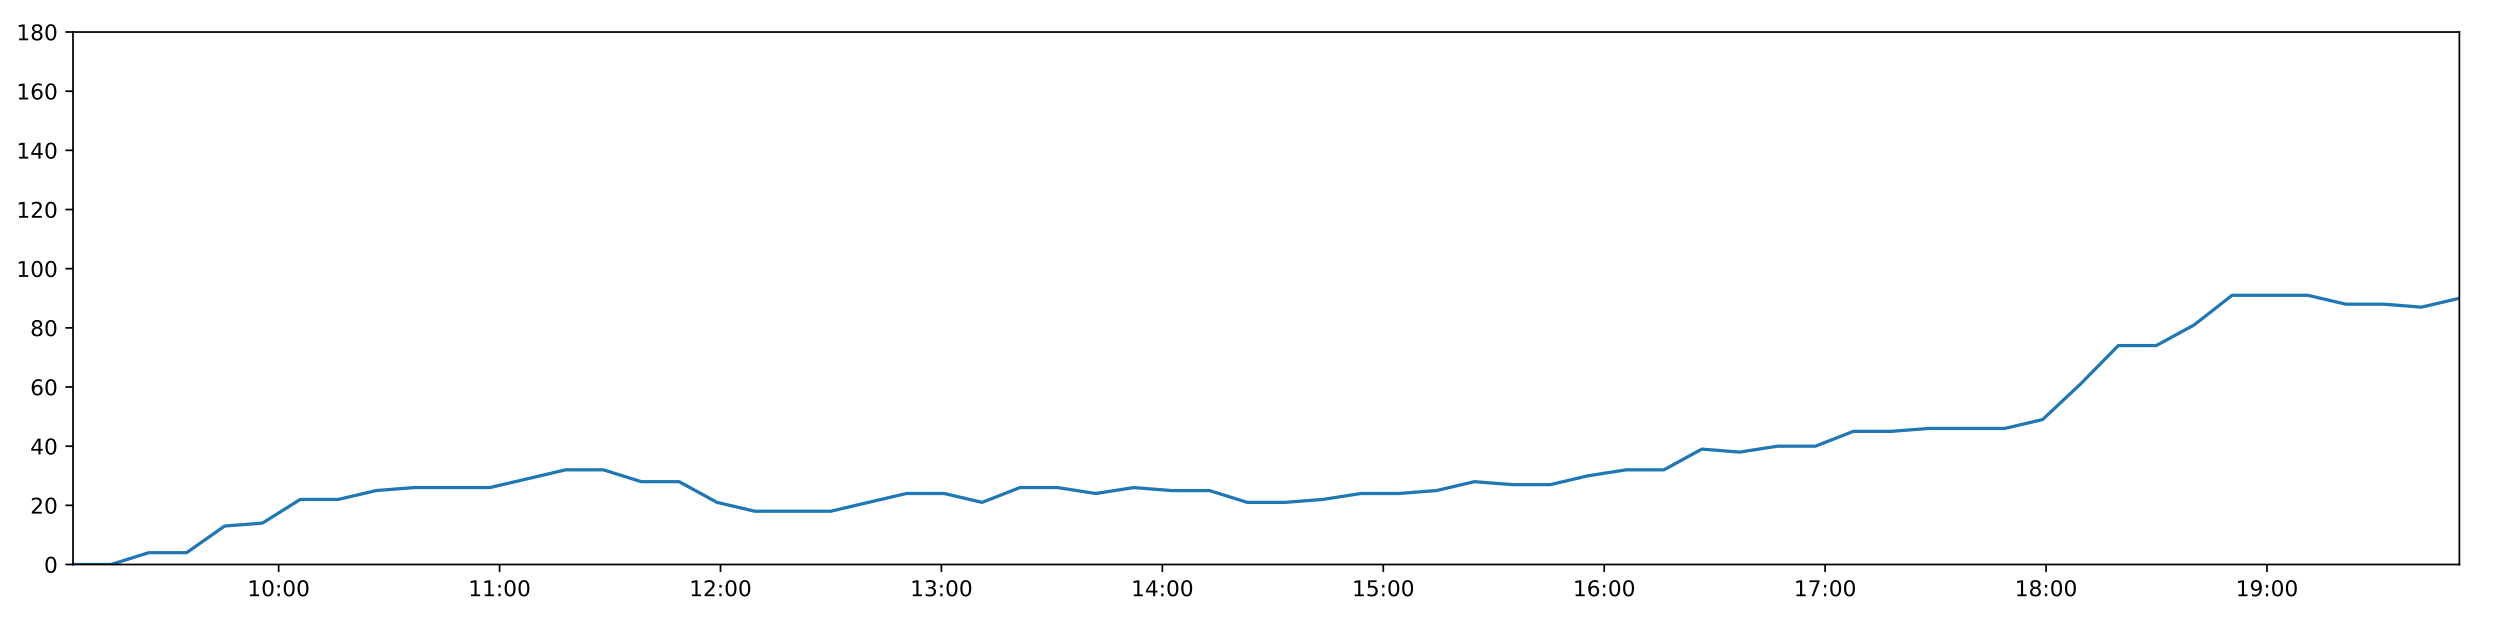
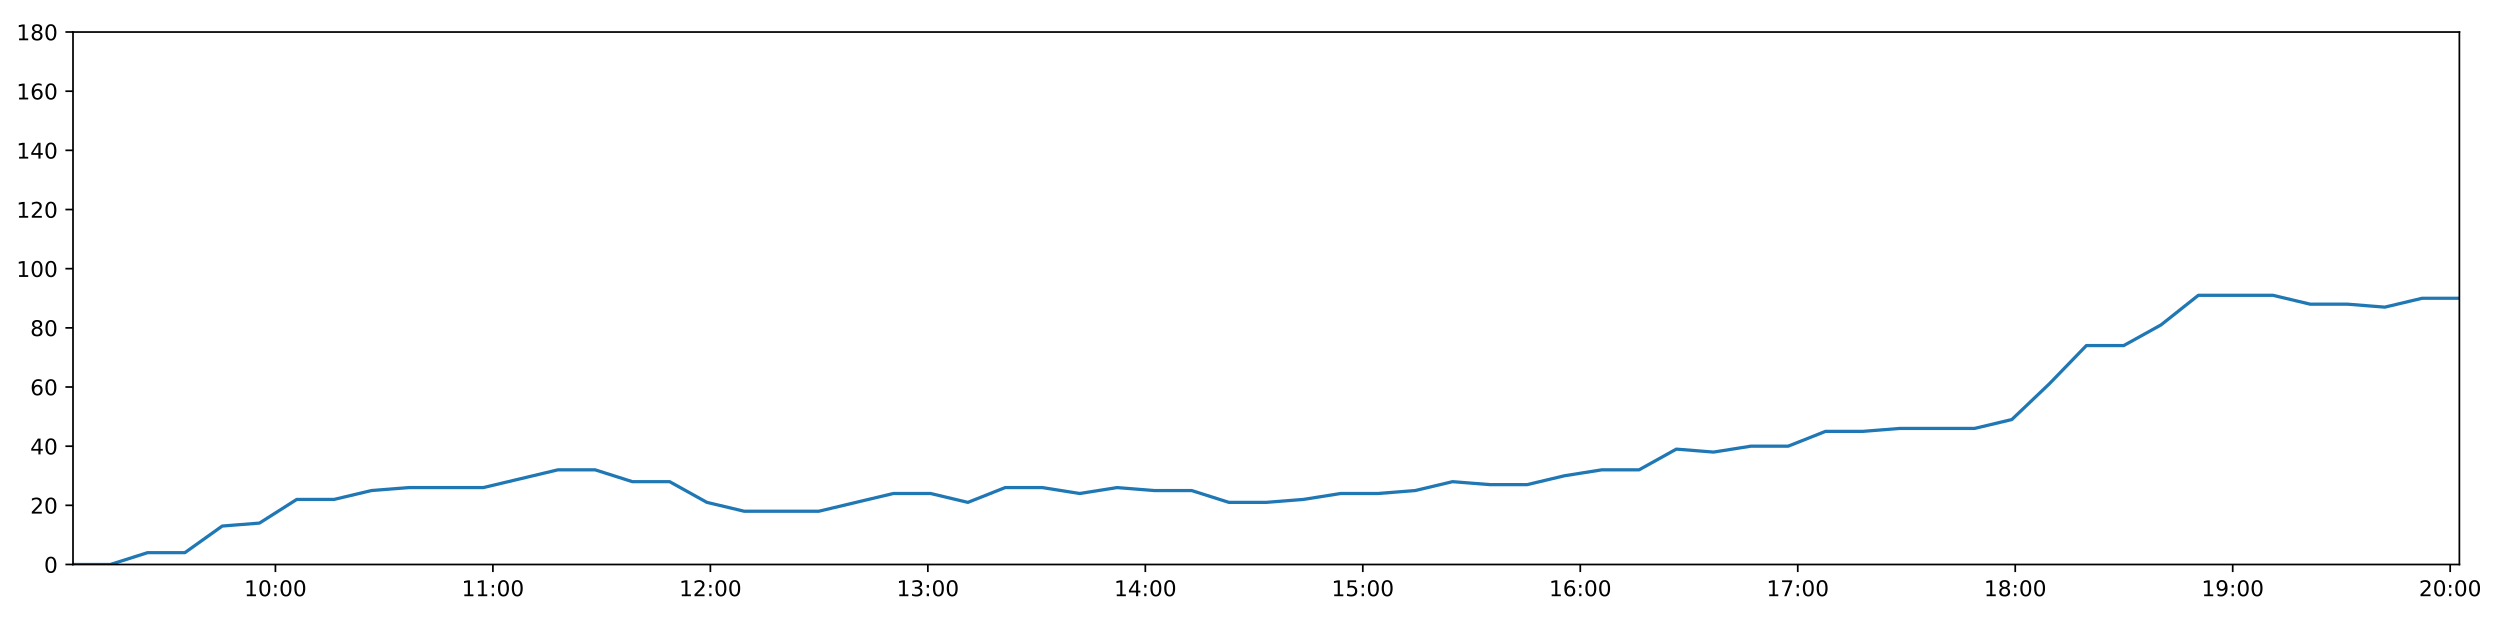
<svg xmlns="http://www.w3.org/2000/svg" xmlns:xlink="http://www.w3.org/1999/xlink" height="288pt" version="1.1" viewBox="0 0 1152 288" width="1152pt">
  <defs>
    <style type="text/css">
*{stroke-linecap:butt;stroke-linejoin:round;}
  </style>
  </defs>
  <g id="figure_1">
    <g id="patch_1">
      <path d="M 0 288  L 1152 288  L 1152 0  L 0 0  z " style="fill:#ffffff;" />
    </g>
    <g id="axes_1">
      <g id="patch_2">
        <path d="M 33.64 260.12  L 1133.28 260.12  L 1133.28 14.76  L 33.64 14.76  z " style="fill:#ffffff;" />
      </g>
      <g id="matplotlib.axis_1">
        <g id="xtick_1">
          <g id="line2d_1">
            <defs>
-               <path d="M 0 0  L 0 3.5  " id="m49b83e0d3b" style="stroke:#000000;stroke-width:0.8;" />
-             </defs>
-             <g>
-               <use style="stroke:#000000;stroke-width:0.8;" x="128.395" xlink:href="#m49b83e0d3b" y="260.12" />
+               <path d="M 0 0  L 0 3.5  " id="mbfcf9febe9" style="stroke:#000000;stroke-width:0.8;" />
+             </defs>
+             <g>
+               <use style="stroke:#000000;stroke-width:0.8;" x="126.915" xlink:href="#mbfcf9febe9" y="260.12" />
            </g>
          </g>
          <g id="text_1">
            <defs>
              <path d="M 12.406 8.297  L 28.516 8.297  L 28.516 63.922  L 10.984 60.406  L 10.984 69.391  L 28.422 72.906  L 38.281 72.906  L 38.281 8.297  L 54.391 8.297  L 54.391 0  L 12.406 0  z " id="DejaVuSans-49" />
              <path d="M 31.781 66.406  Q 24.172 66.406 20.328 58.906  Q 16.5 51.422 16.5 36.375  Q 16.5 21.391 20.328 13.891  Q 24.172 6.391 31.781 6.391  Q 39.453 6.391 43.281 13.891  Q 47.125 21.391 47.125 36.375  Q 47.125 51.422 43.281 58.906  Q 39.453 66.406 31.781 66.406  z M 31.781 74.219  Q 44.047 74.219 50.516 64.516  Q 56.984 54.828 56.984 36.375  Q 56.984 17.969 50.516 8.266  Q 44.047 -1.422 31.781 -1.422  Q 19.531 -1.422 13.062 8.266  Q 6.594 17.969 6.594 36.375  Q 6.594 54.828 13.062 64.516  Q 19.531 74.219 31.781 74.219  z " id="DejaVuSans-48" />
              <path d="M 11.719 12.406  L 22.016 12.406  L 22.016 0  L 11.719 0  z M 11.719 51.703  L 22.016 51.703  L 22.016 39.312  L 11.719 39.312  z " id="DejaVuSans-58" />
            </defs>
-             <g transform="translate(113.9861 274.7184)scale(0.1 -0.1)">
+             <g transform="translate(112.5058 274.7184)scale(0.1 -0.1)">
              <use xlink:href="#DejaVuSans-49" />
              <use x="63.623" xlink:href="#DejaVuSans-48" />
              <use x="127.246" xlink:href="#DejaVuSans-58" />
              <use x="160.938" xlink:href="#DejaVuSans-48" />
              <use x="224.561" xlink:href="#DejaVuSans-48" />
            </g>
          </g>
        </g>
        <g id="xtick_2">
          <g id="line2d_2">
            <g>
-               <use style="stroke:#000000;stroke-width:0.8;" x="230.199" xlink:href="#m49b83e0d3b" y="260.12" />
+               <use style="stroke:#000000;stroke-width:0.8;" x="227.128" xlink:href="#mbfcf9febe9" y="260.12" />
            </g>
          </g>
          <g id="text_2">
-             <g transform="translate(215.7896 274.7184)scale(0.1 -0.1)">
+             <g transform="translate(212.7189 274.7184)scale(0.1 -0.1)">
              <use xlink:href="#DejaVuSans-49" />
              <use x="63.623" xlink:href="#DejaVuSans-49" />
              <use x="127.246" xlink:href="#DejaVuSans-58" />
              <use x="160.938" xlink:href="#DejaVuSans-48" />
              <use x="224.561" xlink:href="#DejaVuSans-48" />
            </g>
          </g>
        </g>
        <g id="xtick_3">
          <g id="line2d_3">
            <g>
-               <use style="stroke:#000000;stroke-width:0.8;" x="332.002" xlink:href="#m49b83e0d3b" y="260.12" />
+               <use style="stroke:#000000;stroke-width:0.8;" x="327.341" xlink:href="#mbfcf9febe9" y="260.12" />
            </g>
          </g>
          <g id="text_3">
            <defs>
              <path d="M 19.188 8.297  L 53.609 8.297  L 53.609 0  L 7.328 0  L 7.328 8.297  Q 12.938 14.109 22.625 23.891  Q 32.328 33.688 34.812 36.531  Q 39.547 41.844 41.422 45.531  Q 43.312 49.219 43.312 52.781  Q 43.312 58.594 39.234 62.25  Q 35.156 65.922 28.609 65.922  Q 23.969 65.922 18.812 64.312  Q 13.672 62.703 7.812 59.422  L 7.812 69.391  Q 13.766 71.781 18.938 73  Q 24.125 74.219 28.422 74.219  Q 39.75 74.219 46.484 68.547  Q 53.219 62.891 53.219 53.422  Q 53.219 48.922 51.531 44.891  Q 49.859 40.875 45.406 35.406  Q 44.188 33.984 37.641 27.219  Q 31.109 20.453 19.188 8.297  z " id="DejaVuSans-50" />
            </defs>
-             <g transform="translate(317.593 274.7184)scale(0.1 -0.1)">
+             <g transform="translate(312.932 274.7184)scale(0.1 -0.1)">
              <use xlink:href="#DejaVuSans-49" />
              <use x="63.623" xlink:href="#DejaVuSans-50" />
              <use x="127.246" xlink:href="#DejaVuSans-58" />
              <use x="160.938" xlink:href="#DejaVuSans-48" />
              <use x="224.561" xlink:href="#DejaVuSans-48" />
            </g>
          </g>
        </g>
        <g id="xtick_4">
          <g id="line2d_4">
            <g>
-               <use style="stroke:#000000;stroke-width:0.8;" x="433.806" xlink:href="#m49b83e0d3b" y="260.12" />
+               <use style="stroke:#000000;stroke-width:0.8;" x="427.554" xlink:href="#mbfcf9febe9" y="260.12" />
            </g>
          </g>
          <g id="text_4">
            <defs>
              <path d="M 40.578 39.312  Q 47.656 37.797 51.625 33  Q 55.609 28.219 55.609 21.188  Q 55.609 10.406 48.188 4.484  Q 40.766 -1.422 27.094 -1.422  Q 22.516 -1.422 17.656 -0.516  Q 12.797 0.391 7.625 2.203  L 7.625 11.719  Q 11.719 9.328 16.594 8.109  Q 21.484 6.891 26.812 6.891  Q 36.078 6.891 40.938 10.547  Q 45.797 14.203 45.797 21.188  Q 45.797 27.641 41.281 31.266  Q 36.766 34.906 28.719 34.906  L 20.219 34.906  L 20.219 43.016  L 29.109 43.016  Q 36.375 43.016 40.234 45.922  Q 44.094 48.828 44.094 54.297  Q 44.094 59.906 40.109 62.906  Q 36.141 65.922 28.719 65.922  Q 24.656 65.922 20.016 65.031  Q 15.375 64.156 9.812 62.312  L 9.812 71.094  Q 15.438 72.656 20.344 73.438  Q 25.25 74.219 29.594 74.219  Q 40.828 74.219 47.359 69.109  Q 53.906 64.016 53.906 55.328  Q 53.906 49.266 50.438 45.094  Q 46.969 40.922 40.578 39.312  z " id="DejaVuSans-51" />
            </defs>
-             <g transform="translate(419.3964 274.7184)scale(0.1 -0.1)">
+             <g transform="translate(413.145 274.7184)scale(0.1 -0.1)">
              <use xlink:href="#DejaVuSans-49" />
              <use x="63.623" xlink:href="#DejaVuSans-51" />
              <use x="127.246" xlink:href="#DejaVuSans-58" />
              <use x="160.938" xlink:href="#DejaVuSans-48" />
              <use x="224.561" xlink:href="#DejaVuSans-48" />
            </g>
          </g>
        </g>
        <g id="xtick_5">
          <g id="line2d_5">
            <g>
-               <use style="stroke:#000000;stroke-width:0.8;" x="535.609" xlink:href="#m49b83e0d3b" y="260.12" />
+               <use style="stroke:#000000;stroke-width:0.8;" x="527.767" xlink:href="#mbfcf9febe9" y="260.12" />
            </g>
          </g>
          <g id="text_5">
            <defs>
              <path d="M 37.797 64.312  L 12.891 25.391  L 37.797 25.391  z M 35.203 72.906  L 47.609 72.906  L 47.609 25.391  L 58.016 25.391  L 58.016 17.188  L 47.609 17.188  L 47.609 0  L 37.797 0  L 37.797 17.188  L 4.891 17.188  L 4.891 26.703  z " id="DejaVuSans-52" />
            </defs>
-             <g transform="translate(521.1999 274.7184)scale(0.1 -0.1)">
+             <g transform="translate(513.3581 274.7184)scale(0.1 -0.1)">
              <use xlink:href="#DejaVuSans-49" />
              <use x="63.623" xlink:href="#DejaVuSans-52" />
              <use x="127.246" xlink:href="#DejaVuSans-58" />
              <use x="160.938" xlink:href="#DejaVuSans-48" />
              <use x="224.561" xlink:href="#DejaVuSans-48" />
            </g>
          </g>
        </g>
        <g id="xtick_6">
          <g id="line2d_6">
            <g>
-               <use style="stroke:#000000;stroke-width:0.8;" x="637.413" xlink:href="#m49b83e0d3b" y="260.12" />
+               <use style="stroke:#000000;stroke-width:0.8;" x="627.981" xlink:href="#mbfcf9febe9" y="260.12" />
            </g>
          </g>
          <g id="text_6">
            <defs>
              <path d="M 10.797 72.906  L 49.516 72.906  L 49.516 64.594  L 19.828 64.594  L 19.828 46.734  Q 21.969 47.469 24.109 47.828  Q 26.266 48.188 28.422 48.188  Q 40.625 48.188 47.75 41.5  Q 54.891 34.812 54.891 23.391  Q 54.891 11.625 47.562 5.094  Q 40.234 -1.422 26.906 -1.422  Q 22.312 -1.422 17.547 -0.641  Q 12.797 0.141 7.719 1.703  L 7.719 11.625  Q 12.109 9.234 16.797 8.062  Q 21.484 6.891 26.703 6.891  Q 35.156 6.891 40.078 11.328  Q 45.016 15.766 45.016 23.391  Q 45.016 31 40.078 35.438  Q 35.156 39.891 26.703 39.891  Q 22.75 39.891 18.812 39.016  Q 14.891 38.141 10.797 36.281  z " id="DejaVuSans-53" />
            </defs>
-             <g transform="translate(623.0033 274.7184)scale(0.1 -0.1)">
+             <g transform="translate(613.5712 274.7184)scale(0.1 -0.1)">
              <use xlink:href="#DejaVuSans-49" />
              <use x="63.623" xlink:href="#DejaVuSans-53" />
              <use x="127.246" xlink:href="#DejaVuSans-58" />
              <use x="160.938" xlink:href="#DejaVuSans-48" />
              <use x="224.561" xlink:href="#DejaVuSans-48" />
            </g>
          </g>
        </g>
        <g id="xtick_7">
          <g id="line2d_7">
            <g>
-               <use style="stroke:#000000;stroke-width:0.8;" x="739.216" xlink:href="#m49b83e0d3b" y="260.12" />
+               <use style="stroke:#000000;stroke-width:0.8;" x="728.194" xlink:href="#mbfcf9febe9" y="260.12" />
            </g>
          </g>
          <g id="text_7">
            <defs>
              <path d="M 33.016 40.375  Q 26.375 40.375 22.484 35.828  Q 18.609 31.297 18.609 23.391  Q 18.609 15.531 22.484 10.953  Q 26.375 6.391 33.016 6.391  Q 39.656 6.391 43.531 10.953  Q 47.406 15.531 47.406 23.391  Q 47.406 31.297 43.531 35.828  Q 39.656 40.375 33.016 40.375  z M 52.594 71.297  L 52.594 62.312  Q 48.875 64.062 45.094 64.984  Q 41.312 65.922 37.594 65.922  Q 27.828 65.922 22.672 59.328  Q 17.531 52.734 16.797 39.406  Q 19.672 43.656 24.016 45.922  Q 28.375 48.188 33.594 48.188  Q 44.578 48.188 50.953 41.516  Q 57.328 34.859 57.328 23.391  Q 57.328 12.156 50.688 5.359  Q 44.047 -1.422 33.016 -1.422  Q 20.359 -1.422 13.672 8.266  Q 6.984 17.969 6.984 36.375  Q 6.984 53.656 15.188 63.938  Q 23.391 74.219 37.203 74.219  Q 40.922 74.219 44.703 73.484  Q 48.484 72.75 52.594 71.297  z " id="DejaVuSans-54" />
            </defs>
-             <g transform="translate(724.8067 274.7184)scale(0.1 -0.1)">
+             <g transform="translate(713.7842 274.7184)scale(0.1 -0.1)">
              <use xlink:href="#DejaVuSans-49" />
              <use x="63.623" xlink:href="#DejaVuSans-54" />
              <use x="127.246" xlink:href="#DejaVuSans-58" />
              <use x="160.938" xlink:href="#DejaVuSans-48" />
              <use x="224.561" xlink:href="#DejaVuSans-48" />
            </g>
          </g>
        </g>
        <g id="xtick_8">
          <g id="line2d_8">
            <g>
-               <use style="stroke:#000000;stroke-width:0.8;" x="841.02" xlink:href="#m49b83e0d3b" y="260.12" />
+               <use style="stroke:#000000;stroke-width:0.8;" x="828.407" xlink:href="#mbfcf9febe9" y="260.12" />
            </g>
          </g>
          <g id="text_8">
            <defs>
              <path d="M 8.203 72.906  L 55.078 72.906  L 55.078 68.703  L 28.609 0  L 18.312 0  L 43.219 64.594  L 8.203 64.594  z " id="DejaVuSans-55" />
            </defs>
-             <g transform="translate(826.6102 274.7184)scale(0.1 -0.1)">
+             <g transform="translate(813.9973 274.7184)scale(0.1 -0.1)">
              <use xlink:href="#DejaVuSans-49" />
              <use x="63.623" xlink:href="#DejaVuSans-55" />
              <use x="127.246" xlink:href="#DejaVuSans-58" />
              <use x="160.938" xlink:href="#DejaVuSans-48" />
              <use x="224.561" xlink:href="#DejaVuSans-48" />
            </g>
          </g>
        </g>
        <g id="xtick_9">
          <g id="line2d_9">
            <g>
-               <use style="stroke:#000000;stroke-width:0.8;" x="942.823" xlink:href="#m49b83e0d3b" y="260.12" />
+               <use style="stroke:#000000;stroke-width:0.8;" x="928.62" xlink:href="#mbfcf9febe9" y="260.12" />
            </g>
          </g>
          <g id="text_9">
            <defs>
              <path d="M 31.781 34.625  Q 24.75 34.625 20.719 30.859  Q 16.703 27.094 16.703 20.516  Q 16.703 13.922 20.719 10.156  Q 24.75 6.391 31.781 6.391  Q 38.812 6.391 42.859 10.172  Q 46.922 13.969 46.922 20.516  Q 46.922 27.094 42.891 30.859  Q 38.875 34.625 31.781 34.625  z M 21.922 38.812  Q 15.578 40.375 12.031 44.719  Q 8.5 49.078 8.5 55.328  Q 8.5 64.062 14.719 69.141  Q 20.953 74.219 31.781 74.219  Q 42.672 74.219 48.875 69.141  Q 55.078 64.062 55.078 55.328  Q 55.078 49.078 51.531 44.719  Q 48 40.375 41.703 38.812  Q 48.828 37.156 52.797 32.312  Q 56.781 27.484 56.781 20.516  Q 56.781 9.906 50.312 4.234  Q 43.844 -1.422 31.781 -1.422  Q 19.734 -1.422 13.25 4.234  Q 6.781 9.906 6.781 20.516  Q 6.781 27.484 10.781 32.312  Q 14.797 37.156 21.922 38.812  z M 18.312 54.391  Q 18.312 48.734 21.844 45.562  Q 25.391 42.391 31.781 42.391  Q 38.141 42.391 41.719 45.562  Q 45.312 48.734 45.312 54.391  Q 45.312 60.062 41.719 63.234  Q 38.141 66.406 31.781 66.406  Q 25.391 66.406 21.844 63.234  Q 18.312 60.062 18.312 54.391  z " id="DejaVuSans-56" />
            </defs>
-             <g transform="translate(928.4136 274.7184)scale(0.1 -0.1)">
+             <g transform="translate(914.2103 274.7184)scale(0.1 -0.1)">
              <use xlink:href="#DejaVuSans-49" />
              <use x="63.623" xlink:href="#DejaVuSans-56" />
              <use x="127.246" xlink:href="#DejaVuSans-58" />
              <use x="160.938" xlink:href="#DejaVuSans-48" />
              <use x="224.561" xlink:href="#DejaVuSans-48" />
            </g>
          </g>
        </g>
        <g id="xtick_10">
          <g id="line2d_10">
            <g>
-               <use style="stroke:#000000;stroke-width:0.8;" x="1044.626" xlink:href="#m49b83e0d3b" y="260.12" />
+               <use style="stroke:#000000;stroke-width:0.8;" x="1028.833" xlink:href="#mbfcf9febe9" y="260.12" />
            </g>
          </g>
          <g id="text_10">
            <defs>
              <path d="M 10.984 1.516  L 10.984 10.5  Q 14.703 8.734 18.5 7.812  Q 22.312 6.891 25.984 6.891  Q 35.75 6.891 40.891 13.453  Q 46.047 20.016 46.781 33.406  Q 43.953 29.203 39.594 26.953  Q 35.25 24.703 29.984 24.703  Q 19.047 24.703 12.672 31.312  Q 6.297 37.938 6.297 49.422  Q 6.297 60.641 12.938 67.422  Q 19.578 74.219 30.609 74.219  Q 43.266 74.219 49.922 64.516  Q 56.594 54.828 56.594 36.375  Q 56.594 19.141 48.406 8.859  Q 40.234 -1.422 26.422 -1.422  Q 22.703 -1.422 18.891 -0.688  Q 15.094 0.047 10.984 1.516  z M 30.609 32.422  Q 37.25 32.422 41.125 36.953  Q 45.016 41.5 45.016 49.422  Q 45.016 57.281 41.125 61.844  Q 37.25 66.406 30.609 66.406  Q 23.969 66.406 20.094 61.844  Q 16.219 57.281 16.219 49.422  Q 16.219 41.5 20.094 36.953  Q 23.969 32.422 30.609 32.422  z " id="DejaVuSans-57" />
            </defs>
-             <g transform="translate(1030.217 274.7184)scale(0.1 -0.1)">
+             <g transform="translate(1014.423 274.7184)scale(0.1 -0.1)">
              <use xlink:href="#DejaVuSans-49" />
              <use x="63.623" xlink:href="#DejaVuSans-57" />
+               <use x="127.246" xlink:href="#DejaVuSans-58" />
+               <use x="160.938" xlink:href="#DejaVuSans-48" />
+               <use x="224.561" xlink:href="#DejaVuSans-48" />
+             </g>
+           </g>
+         </g>
+         <g id="xtick_11">
+           <g id="line2d_11">
+             <g>
+               <use style="stroke:#000000;stroke-width:0.8;" x="1129.046" xlink:href="#mbfcf9febe9" y="260.12" />
+             </g>
+           </g>
+           <g id="text_11">
+             <g transform="translate(1114.636 274.7184)scale(0.1 -0.1)">
+               <use xlink:href="#DejaVuSans-50" />
+               <use x="63.623" xlink:href="#DejaVuSans-48" />
              <use x="127.246" xlink:href="#DejaVuSans-58" />
              <use x="160.938" xlink:href="#DejaVuSans-48" />
              <use x="224.561" xlink:href="#DejaVuSans-48" />
            </g>
          </g>
        </g>
      </g>
      <g id="matplotlib.axis_2">
        <g id="ytick_1">
-           <g id="line2d_11">
-             <defs>
-               <path d="M 0 0  L -3.5 0  " id="mae7c700e62" style="stroke:#000000;stroke-width:0.8;" />
-             </defs>
-             <g>
-               <use style="stroke:#000000;stroke-width:0.8;" x="33.64" xlink:href="#mae7c700e62" y="260.12" />
-             </g>
-           </g>
-           <g id="text_11">
+           <g id="line2d_12">
+             <defs>
+               <path d="M 0 0  L -3.5 0  " id="ma200014945" style="stroke:#000000;stroke-width:0.8;" />
+             </defs>
+             <g>
+               <use style="stroke:#000000;stroke-width:0.8;" x="33.64" xlink:href="#ma200014945" y="260.12" />
+             </g>
+           </g>
+           <g id="text_12">
            <g transform="translate(20.2775 263.9192)scale(0.1 -0.1)">
              <use xlink:href="#DejaVuSans-48" />
            </g>
          </g>
        </g>
        <g id="ytick_2">
-           <g id="line2d_12">
-             <g>
-               <use style="stroke:#000000;stroke-width:0.8;" x="33.64" xlink:href="#mae7c700e62" y="232.858" />
-             </g>
-           </g>
-           <g id="text_12">
+           <g id="line2d_13">
+             <g>
+               <use style="stroke:#000000;stroke-width:0.8;" x="33.64" xlink:href="#ma200014945" y="232.858" />
+             </g>
+           </g>
+           <g id="text_13">
            <g transform="translate(13.915 236.657)scale(0.1 -0.1)">
              <use xlink:href="#DejaVuSans-50" />
              <use x="63.623" xlink:href="#DejaVuSans-48" />
            </g>
          </g>
        </g>
        <g id="ytick_3">
-           <g id="line2d_13">
-             <g>
-               <use style="stroke:#000000;stroke-width:0.8;" x="33.64" xlink:href="#mae7c700e62" y="205.596" />
-             </g>
-           </g>
-           <g id="text_13">
+           <g id="line2d_14">
+             <g>
+               <use style="stroke:#000000;stroke-width:0.8;" x="33.64" xlink:href="#ma200014945" y="205.596" />
+             </g>
+           </g>
+           <g id="text_14">
            <g transform="translate(13.915 209.3948)scale(0.1 -0.1)">
              <use xlink:href="#DejaVuSans-52" />
              <use x="63.623" xlink:href="#DejaVuSans-48" />
            </g>
          </g>
        </g>
        <g id="ytick_4">
-           <g id="line2d_14">
-             <g>
-               <use style="stroke:#000000;stroke-width:0.8;" x="33.64" xlink:href="#mae7c700e62" y="178.333" />
-             </g>
-           </g>
-           <g id="text_14">
+           <g id="line2d_15">
+             <g>
+               <use style="stroke:#000000;stroke-width:0.8;" x="33.64" xlink:href="#ma200014945" y="178.333" />
+             </g>
+           </g>
+           <g id="text_15">
            <g transform="translate(13.915 182.1326)scale(0.1 -0.1)">
              <use xlink:href="#DejaVuSans-54" />
              <use x="63.623" xlink:href="#DejaVuSans-48" />
            </g>
          </g>
        </g>
        <g id="ytick_5">
-           <g id="line2d_15">
-             <g>
-               <use style="stroke:#000000;stroke-width:0.8;" x="33.64" xlink:href="#mae7c700e62" y="151.071" />
-             </g>
-           </g>
-           <g id="text_15">
+           <g id="line2d_16">
+             <g>
+               <use style="stroke:#000000;stroke-width:0.8;" x="33.64" xlink:href="#ma200014945" y="151.071" />
+             </g>
+           </g>
+           <g id="text_16">
            <g transform="translate(13.915 154.8703)scale(0.1 -0.1)">
              <use xlink:href="#DejaVuSans-56" />
              <use x="63.623" xlink:href="#DejaVuSans-48" />
            </g>
          </g>
        </g>
        <g id="ytick_6">
-           <g id="line2d_16">
-             <g>
-               <use style="stroke:#000000;stroke-width:0.8;" x="33.64" xlink:href="#mae7c700e62" y="123.809" />
-             </g>
-           </g>
-           <g id="text_16">
+           <g id="line2d_17">
+             <g>
+               <use style="stroke:#000000;stroke-width:0.8;" x="33.64" xlink:href="#ma200014945" y="123.809" />
+             </g>
+           </g>
+           <g id="text_17">
            <g transform="translate(7.5525 127.6081)scale(0.1 -0.1)">
              <use xlink:href="#DejaVuSans-49" />
              <use x="63.623" xlink:href="#DejaVuSans-48" />
              <use x="127.246" xlink:href="#DejaVuSans-48" />
            </g>
          </g>
        </g>
        <g id="ytick_7">
-           <g id="line2d_17">
-             <g>
-               <use style="stroke:#000000;stroke-width:0.8;" x="33.64" xlink:href="#mae7c700e62" y="96.547" />
-             </g>
-           </g>
-           <g id="text_17">
+           <g id="line2d_18">
+             <g>
+               <use style="stroke:#000000;stroke-width:0.8;" x="33.64" xlink:href="#ma200014945" y="96.547" />
+             </g>
+           </g>
+           <g id="text_18">
            <g transform="translate(7.5525 100.3459)scale(0.1 -0.1)">
              <use xlink:href="#DejaVuSans-49" />
              <use x="63.623" xlink:href="#DejaVuSans-50" />
              <use x="127.246" xlink:href="#DejaVuSans-48" />
            </g>
          </g>
        </g>
        <g id="ytick_8">
-           <g id="line2d_18">
-             <g>
-               <use style="stroke:#000000;stroke-width:0.8;" x="33.64" xlink:href="#mae7c700e62" y="69.284" />
-             </g>
-           </g>
-           <g id="text_18">
+           <g id="line2d_19">
+             <g>
+               <use style="stroke:#000000;stroke-width:0.8;" x="33.64" xlink:href="#ma200014945" y="69.284" />
+             </g>
+           </g>
+           <g id="text_19">
            <g transform="translate(7.5525 73.08366)scale(0.1 -0.1)">
              <use xlink:href="#DejaVuSans-49" />
              <use x="63.623" xlink:href="#DejaVuSans-52" />
              <use x="127.246" xlink:href="#DejaVuSans-48" />
            </g>
          </g>
        </g>
        <g id="ytick_9">
-           <g id="line2d_19">
-             <g>
-               <use style="stroke:#000000;stroke-width:0.8;" x="33.64" xlink:href="#mae7c700e62" y="42.022" />
-             </g>
-           </g>
-           <g id="text_19">
+           <g id="line2d_20">
+             <g>
+               <use style="stroke:#000000;stroke-width:0.8;" x="33.64" xlink:href="#ma200014945" y="42.022" />
+             </g>
+           </g>
+           <g id="text_20">
            <g transform="translate(7.5525 45.82144)scale(0.1 -0.1)">
              <use xlink:href="#DejaVuSans-49" />
              <use x="63.623" xlink:href="#DejaVuSans-54" />
              <use x="127.246" xlink:href="#DejaVuSans-48" />
            </g>
          </g>
        </g>
        <g id="ytick_10">
-           <g id="line2d_20">
-             <g>
-               <use style="stroke:#000000;stroke-width:0.8;" x="33.64" xlink:href="#mae7c700e62" y="14.76" />
-             </g>
-           </g>
-           <g id="text_20">
+           <g id="line2d_21">
+             <g>
+               <use style="stroke:#000000;stroke-width:0.8;" x="33.64" xlink:href="#ma200014945" y="14.76" />
+             </g>
+           </g>
+           <g id="text_21">
            <g transform="translate(7.5525 18.55922)scale(0.1 -0.1)">
              <use xlink:href="#DejaVuSans-49" />
              <use x="63.623" xlink:href="#DejaVuSans-56" />
              <use x="127.246" xlink:href="#DejaVuSans-48" />
            </g>
          </g>
        </g>
      </g>
-       <g id="line2d_21">
-         <path clip-path="url(#p33d6fc127e)" d="M 33.64 260.12  L 51.091 260.12  L 68.549 254.668  L 85.999 254.668  L 103.487 242.4  L 120.926 241.036  L 138.369 230.132  L 155.864 230.132  L 173.371 226.042  L 190.825 224.679  L 208.269 224.679  L 225.721 224.679  L 243.165 220.59  L 260.605 216.5  L 278.048 216.5  L 295.489 221.953  L 312.94 221.953  L 330.377 231.495  L 347.839 235.584  L 365.29 235.584  L 382.732 235.584  L 400.186 231.495  L 417.659 227.405  L 435.099 227.405  L 452.545 231.495  L 469.998 224.679  L 487.437 224.679  L 504.873 227.405  L 522.386 224.679  L 539.841 226.042  L 557.292 226.042  L 574.737 231.495  L 592.187 231.495  L 609.622 230.132  L 627.055 227.405  L 644.499 227.405  L 661.965 226.042  L 679.431 221.953  L 696.893 223.316  L 714.373 223.316  L 731.827 219.227  L 749.277 216.5  L 766.72 216.5  L 784.168 206.959  L 801.621 208.322  L 819.071 205.596  L 836.531 205.596  L 853.979 198.78  L 871.423 198.78  L 888.87 197.417  L 906.325 197.417  L 923.781 197.417  L 941.224 193.328  L 958.669 176.97  L 976.113 159.25  L 993.58 159.25  L 1011.07 149.708  L 1028.534 136.077  L 1045.983 136.077  L 1063.454 136.077  L 1080.911 140.166  L 1098.356 140.166  L 1115.822 141.529  L 1133.28 137.44  " style="fill:none;stroke:#1f77b4;stroke-linecap:square;stroke-width:1.5;" />
+       <g id="line2d_22">
+         <path clip-path="url(#p127875b4d5)" d="M 33.64 260.12  L 50.819 260.12  L 68.004 254.668  L 85.181 254.668  L 102.396 242.4  L 119.563 241.036  L 136.733 230.132  L 153.955 230.132  L 171.188 226.042  L 188.369 224.679  L 205.541 224.679  L 222.721 224.679  L 239.892 220.59  L 257.059 216.5  L 274.23 216.5  L 291.398 221.953  L 308.576 221.953  L 325.741 231.495  L 342.93 235.584  L 360.109 235.584  L 377.279 235.584  L 394.46 231.495  L 411.66 227.405  L 428.828 227.405  L 446.001 231.495  L 463.182 224.679  L 480.348 224.679  L 497.511 227.405  L 514.751 224.679  L 531.933 226.042  L 549.111 226.042  L 566.284 231.495  L 583.461 231.495  L 600.624 230.132  L 617.784 227.405  L 634.956 227.405  L 652.15 226.042  L 669.342 221.953  L 686.532 223.316  L 703.739 223.316  L 720.92 219.227  L 738.097 216.5  L 755.268 216.5  L 772.443 206.959  L 789.624 208.322  L 806.801 205.596  L 823.988 205.596  L 841.163 198.78  L 858.335 198.78  L 875.509 197.417  L 892.692 197.417  L 909.875 197.417  L 927.045 193.328  L 944.218 176.97  L 961.389 159.25  L 978.584 159.25  L 995.801 149.708  L 1012.991 136.077  L 1030.168 136.077  L 1047.366 136.077  L 1064.551 140.166  L 1081.723 140.166  L 1098.916 141.529  L 1116.101 137.44  L 1133.28 137.44  " style="fill:none;stroke:#1f77b4;stroke-linecap:square;stroke-width:1.5;" />
      </g>
      <g id="patch_3">
        <path d="M 33.64 260.12  L 33.64 14.76  " style="fill:none;stroke:#000000;stroke-linecap:square;stroke-linejoin:miter;stroke-width:0.8;" />
      </g>
      <g id="patch_4">
        <path d="M 1133.28 260.12  L 1133.28 14.76  " style="fill:none;stroke:#000000;stroke-linecap:square;stroke-linejoin:miter;stroke-width:0.8;" />
      </g>
      <g id="patch_5">
        <path d="M 33.64 260.12  L 1133.28 260.12  " style="fill:none;stroke:#000000;stroke-linecap:square;stroke-linejoin:miter;stroke-width:0.8;" />
      </g>
      <g id="patch_6">
        <path d="M 33.64 14.76  L 1133.28 14.76  " style="fill:none;stroke:#000000;stroke-linecap:square;stroke-linejoin:miter;stroke-width:0.8;" />
      </g>
    </g>
  </g>
  <defs>
-     <clipPath id="p33d6fc127e">
+     <clipPath id="p127875b4d5">
      <rect height="245.36" width="1099.64" x="33.64" y="14.76" />
    </clipPath>
  </defs>
</svg>
